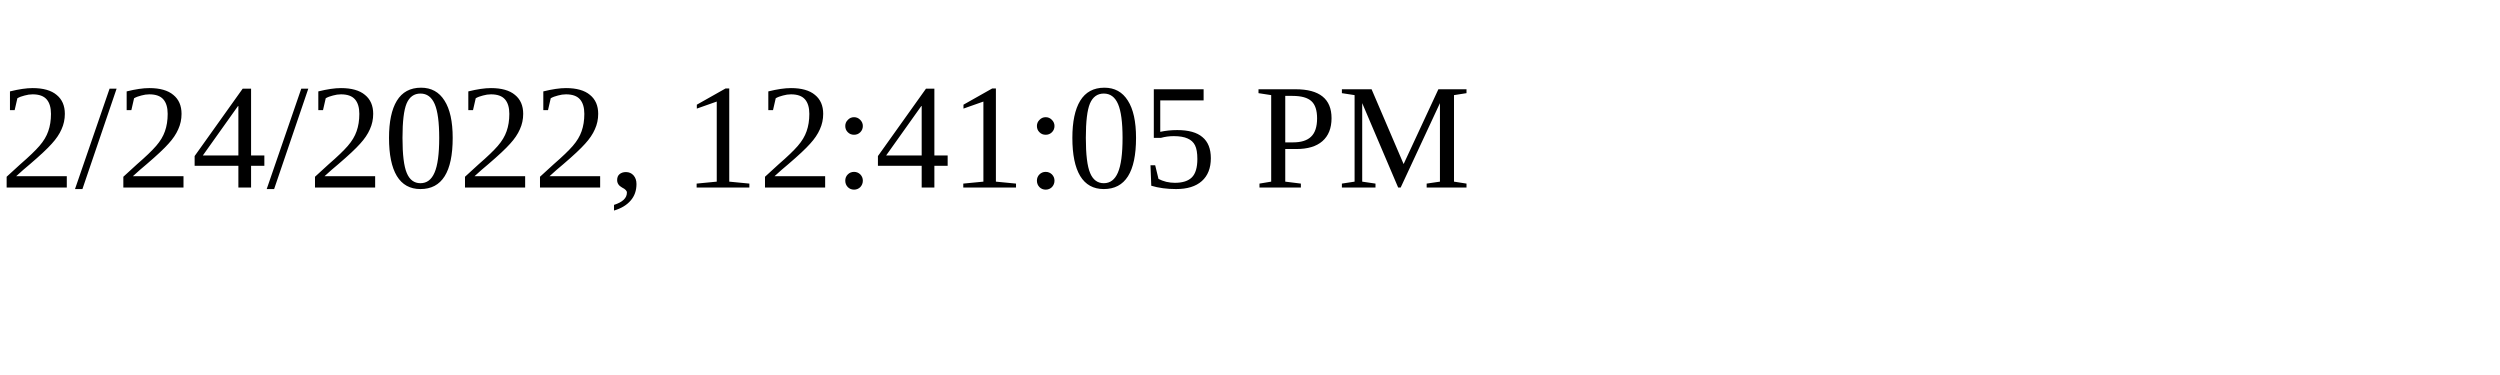
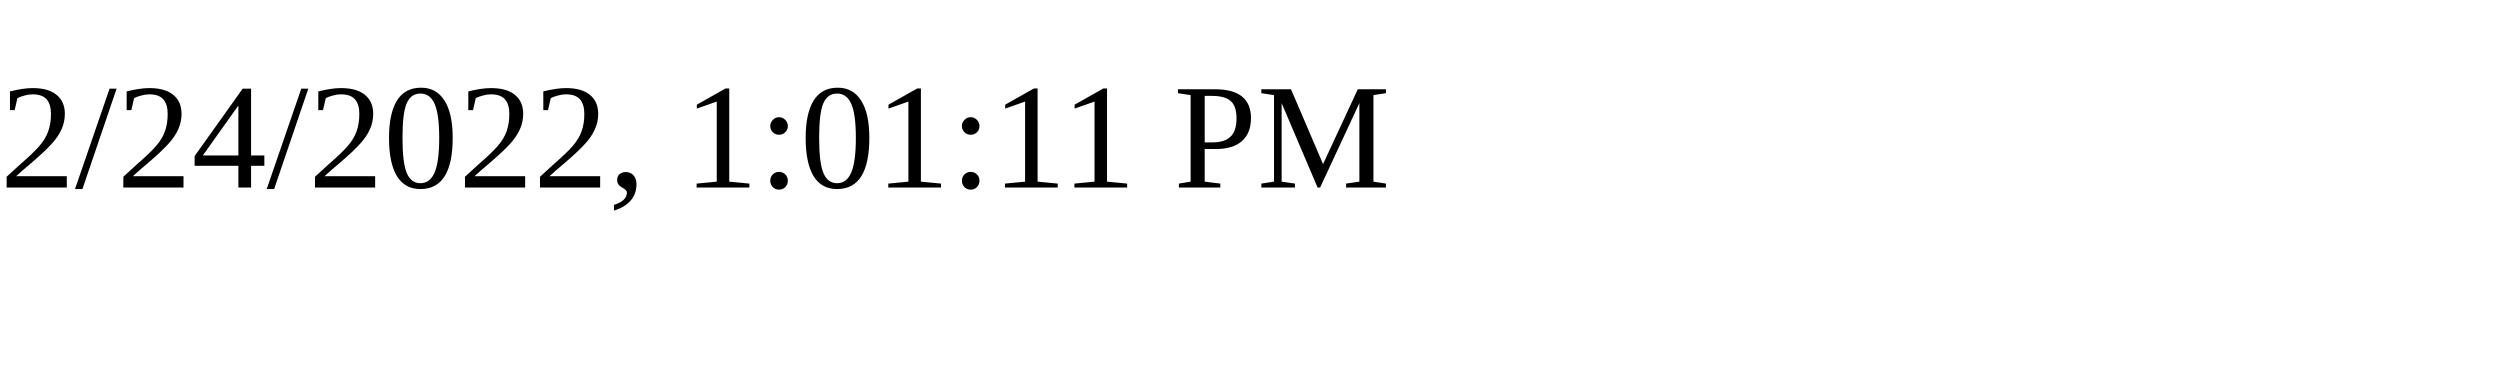
<svg xmlns="http://www.w3.org/2000/svg" height="30" width="200">
-   <text x="0" y="15">2/24/2022, 12:41:05 PM</text>
+   <text x="0" y="15">2/24/2022, 1:01:11 PM</text>
</svg>
